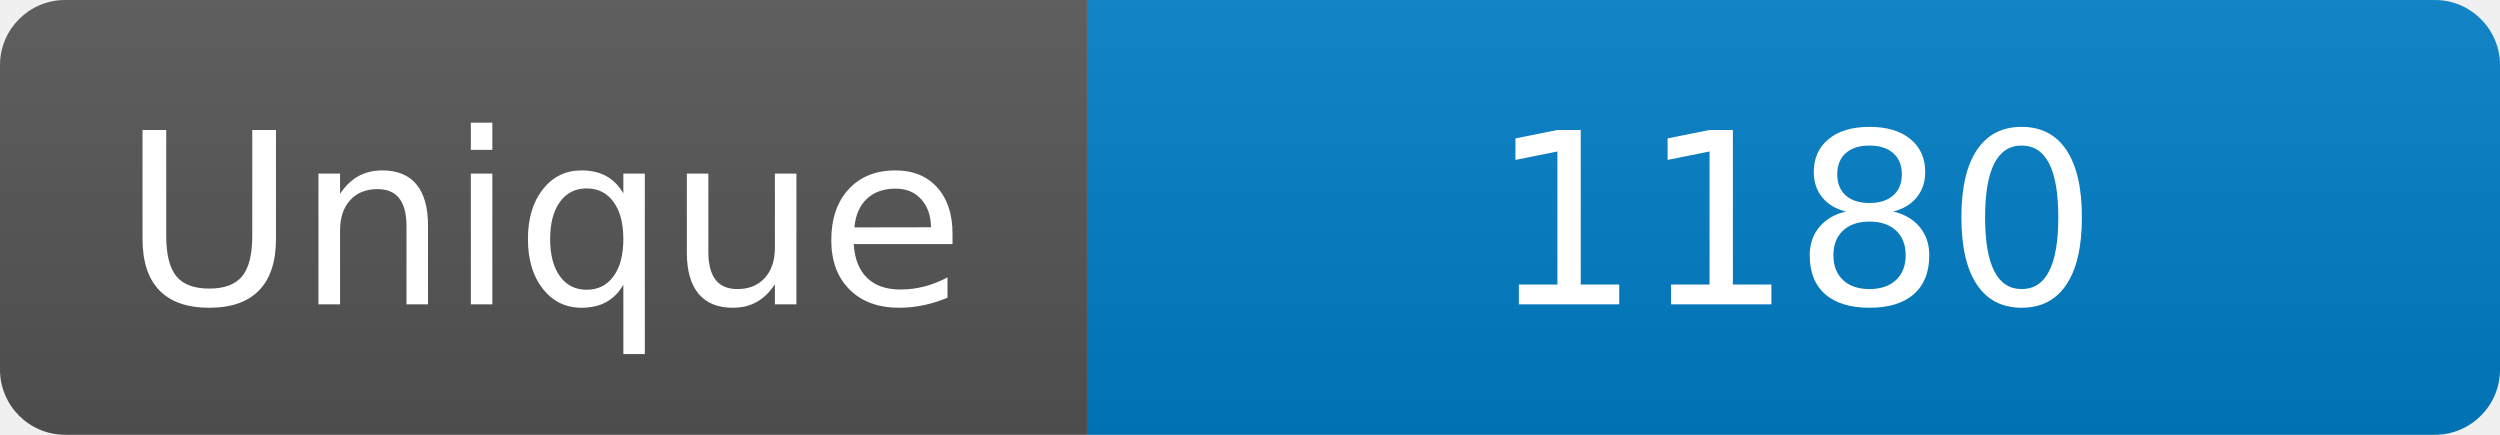
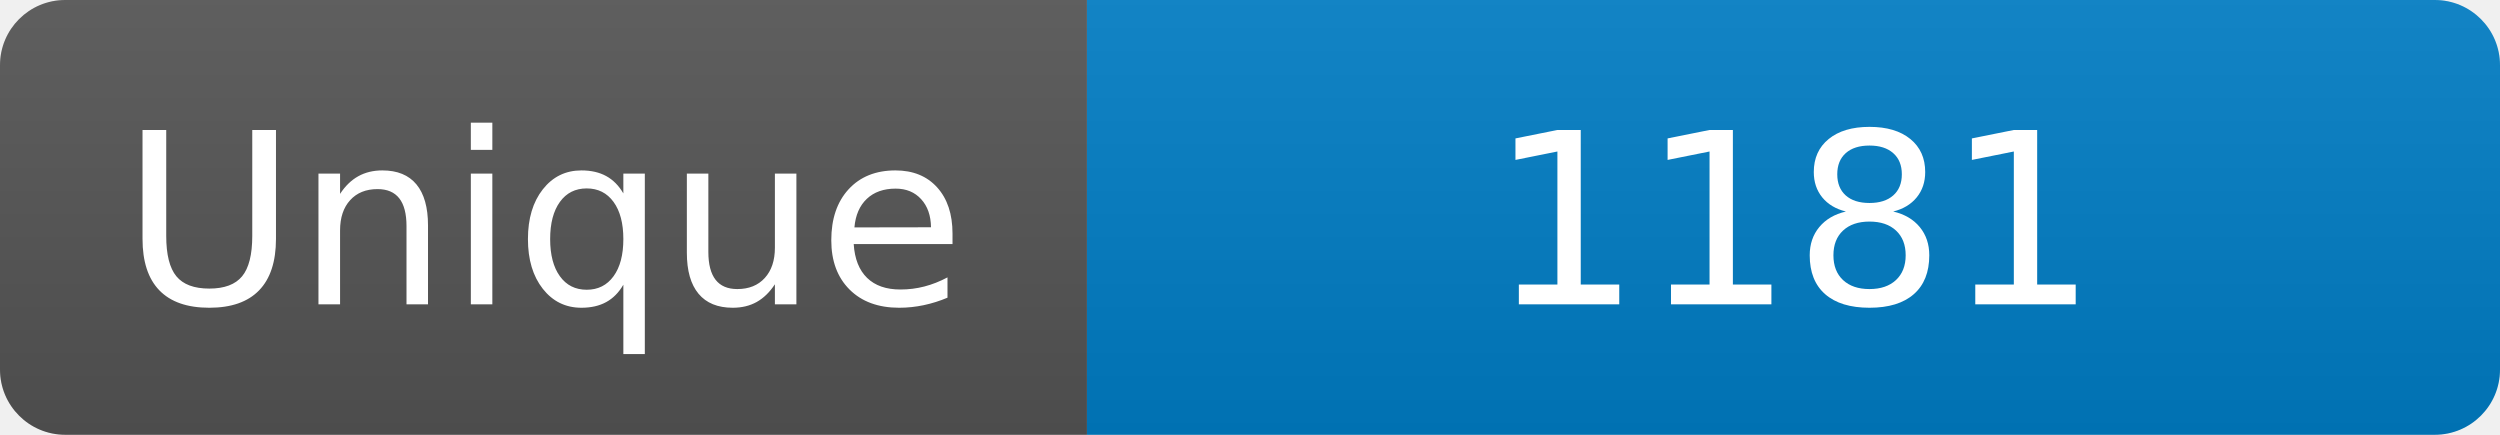
<svg xmlns="http://www.w3.org/2000/svg" width="115" height="20" role="img" aria-label="Maintained?: yes">
  <linearGradient id="s" x2="0" y2="100%">
    <stop offset="0" stop-color="#bbb" stop-opacity=".1" />
    <stop offset="1" stop-opacity=".1" />
  </linearGradient>
  <clipPath id="r">
    <rect width="115" height="20" rx="3" fill="#fff" />
  </clipPath>
  <g clip-path="url(#r)">
    <rect width="50" height="20" fill="#555" />
    <rect x="50" width="160" height="20" fill="#007ec6" />
    <rect width="115" height="20" fill="url(#s)" />
  </g>
  <g fill="#fff" text-anchor="middle" font-family="Verdana,Geneva,DejaVu Sans,sans-serif" font-size="110">
    <text x="250" y="140" transform="scale(.1)" fill="#fff">Unique</text>
-     <text x="825" y="140" transform="scale(.1)" fill="#fff">1180</text>
+     <text x="825" y="140" transform="scale(.1)" fill="#fff">1181</text>
  </g>
</svg>
